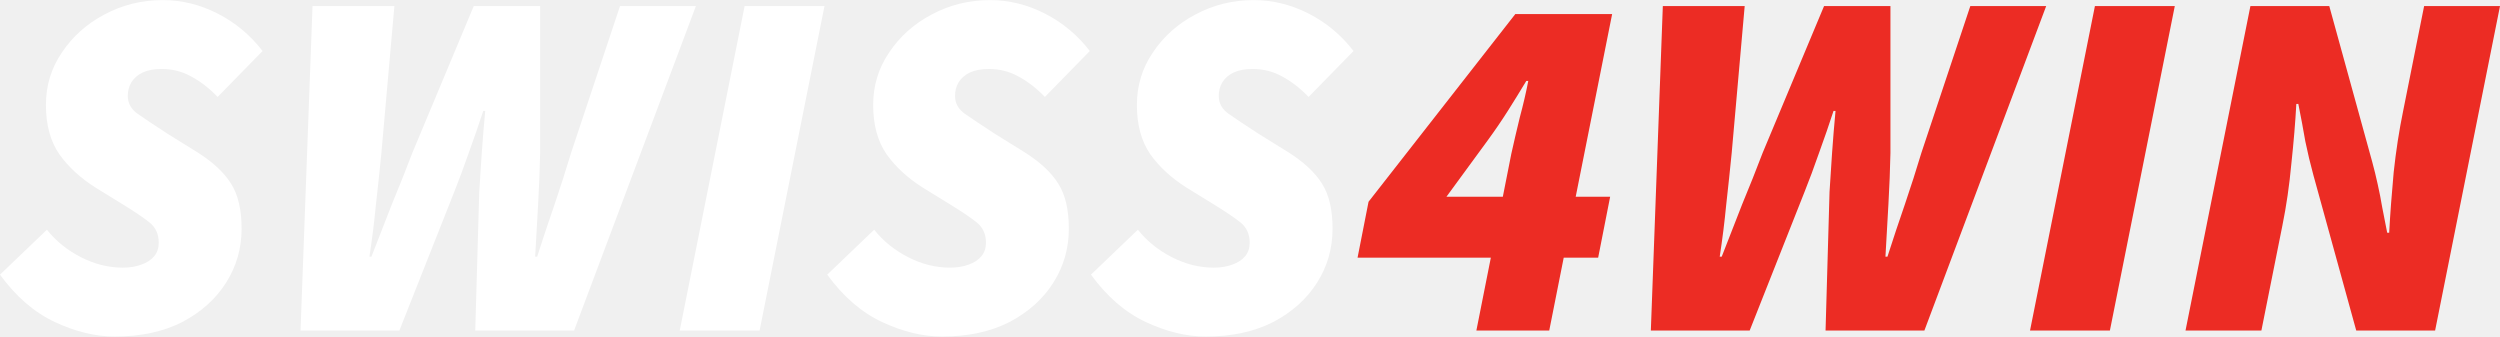
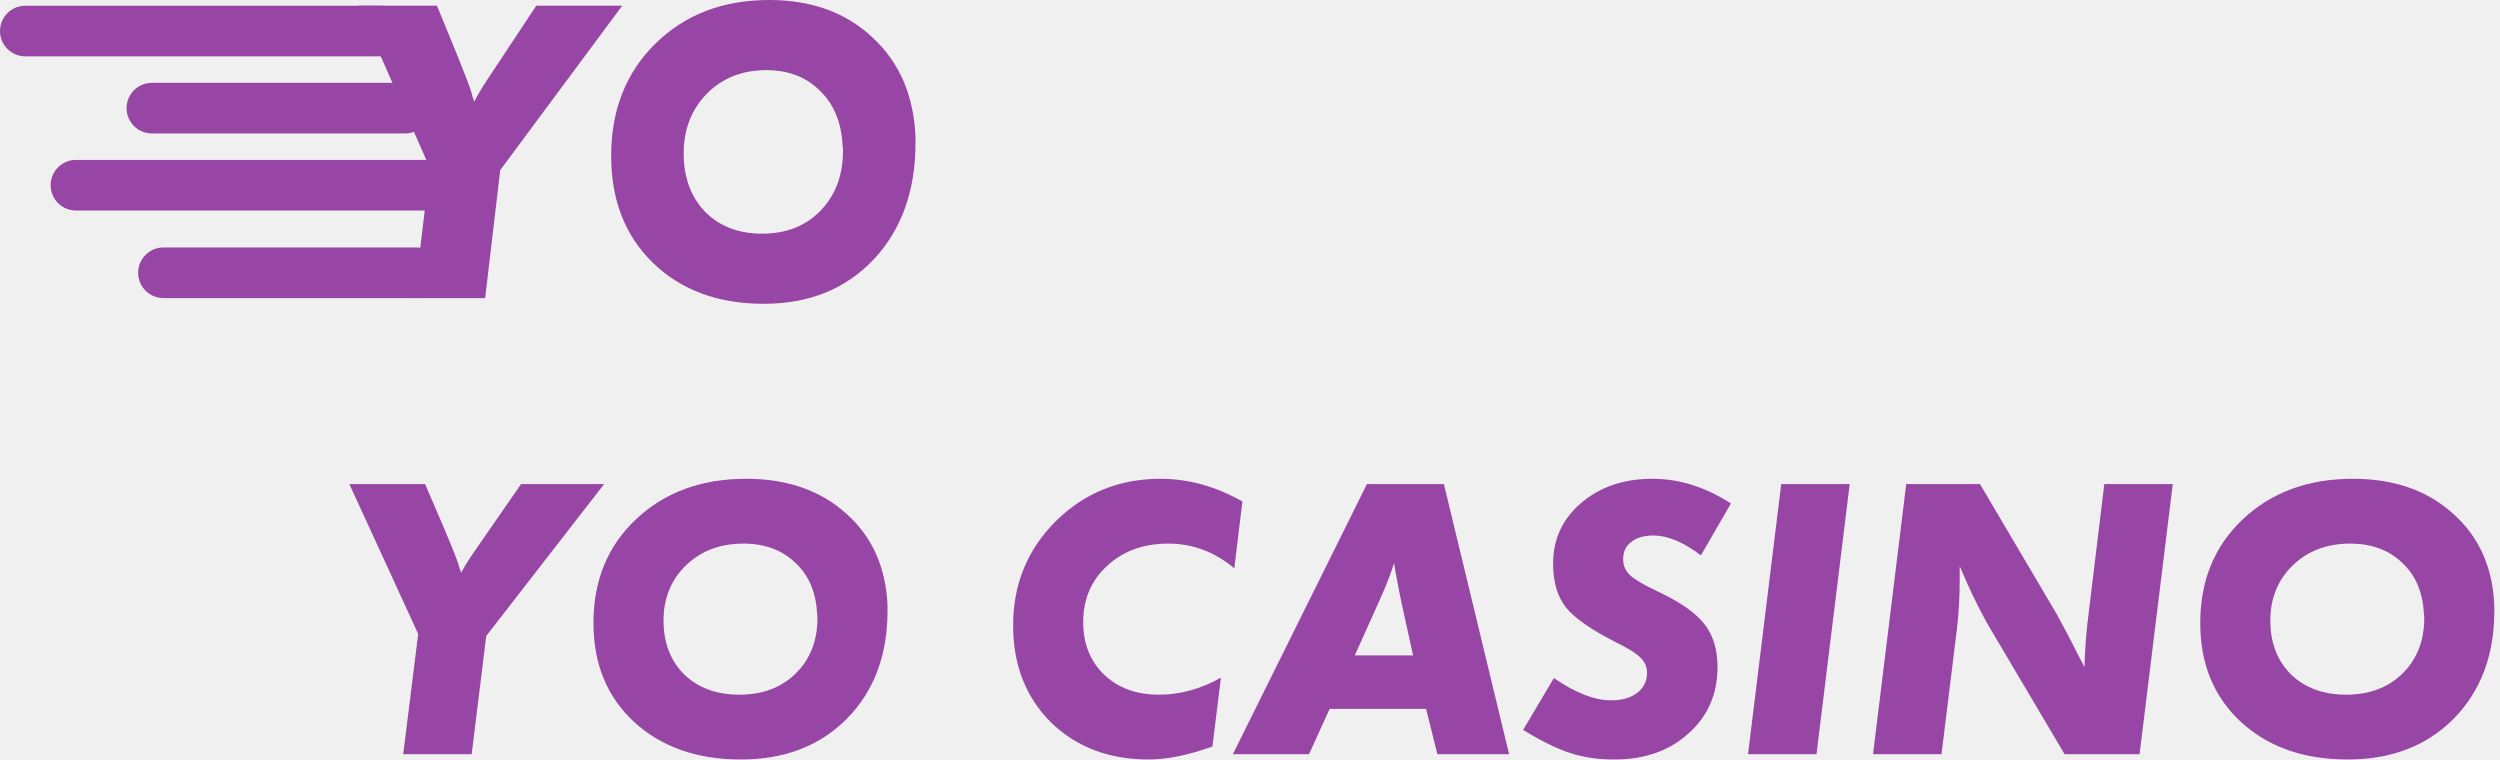
- <svg xmlns="http://www.w3.org/2000/svg" width="208" height="28" viewBox="0 0 208 28" fill="none">
-   <path d="M9.552 28C7.946 28 6.285 27.598 4.568 26.795C2.852 25.992 1.329 24.677 0 22.85L3.904 19.112C4.651 20.053 5.593 20.815 6.728 21.396C7.863 21.978 9.026 22.268 10.217 22.268C10.798 22.268 11.31 22.185 11.753 22.019C12.224 21.853 12.584 21.618 12.833 21.313C13.082 21.009 13.207 20.635 13.207 20.192C13.207 19.472 12.944 18.904 12.418 18.489C11.892 18.074 11.13 17.562 10.134 16.953L7.974 15.623C6.7 14.82 5.69 13.893 4.942 12.841C4.195 11.761 3.821 10.391 3.821 8.729C3.821 7.123 4.264 5.67 5.15 4.369C6.036 3.04 7.213 1.987 8.68 1.212C10.175 0.409 11.795 0.008 13.539 0.008C15.117 0.008 16.64 0.382 18.108 1.129C19.575 1.877 20.821 2.915 21.845 4.244L18.108 8.065C17.415 7.345 16.682 6.777 15.906 6.362C15.159 5.947 14.342 5.739 13.456 5.739C12.819 5.739 12.293 5.836 11.878 6.03C11.463 6.224 11.144 6.5 10.923 6.86C10.729 7.193 10.632 7.566 10.632 7.982C10.632 8.591 10.909 9.089 11.463 9.477C12.016 9.865 12.847 10.418 13.954 11.138L16.363 12.633C17.692 13.464 18.647 14.35 19.229 15.291C19.81 16.205 20.101 17.451 20.101 19.029C20.101 20.663 19.672 22.158 18.814 23.514C17.955 24.871 16.737 25.965 15.159 26.795C13.581 27.598 11.712 28 9.552 28Z" fill="white" />
-   <path d="M25.005 27.501L26.002 0.506H32.813L31.733 12.716C31.595 14.128 31.443 15.568 31.276 17.035C31.138 18.475 30.958 19.915 30.736 21.355H30.903C31.456 19.915 32.024 18.461 32.605 16.994C33.215 15.527 33.782 14.101 34.308 12.716L39.416 0.506H44.94V12.716C44.912 14.073 44.857 15.485 44.774 16.953C44.691 18.42 44.608 19.887 44.525 21.355H44.691C45.162 19.887 45.646 18.434 46.145 16.994C46.643 15.527 47.1 14.101 47.515 12.716L51.585 0.506H57.898L47.764 27.501H39.541L39.873 15.956C39.929 14.987 39.998 13.921 40.081 12.758C40.164 11.567 40.261 10.391 40.372 9.228H40.206C39.846 10.335 39.444 11.498 39.001 12.716C38.586 13.907 38.184 14.987 37.797 15.956L33.228 27.501H25.005Z" fill="white" />
-   <path d="M56.553 27.501L61.952 0.506H68.597L63.198 27.501H56.553Z" fill="white" />
-   <path d="M78.378 28C76.773 28 75.111 27.598 73.395 26.795C71.678 25.992 70.155 24.677 68.826 22.85L72.73 19.112C73.478 20.053 74.419 20.815 75.554 21.396C76.689 21.978 77.852 22.268 79.043 22.268C79.624 22.268 80.137 22.185 80.58 22.019C81.05 21.853 81.41 21.618 81.659 21.313C81.909 21.009 82.033 20.635 82.033 20.192C82.033 19.472 81.77 18.904 81.244 18.489C80.718 18.074 79.957 17.562 78.96 16.953L76.8 15.623C75.527 14.82 74.516 13.893 73.769 12.841C73.021 11.761 72.647 10.391 72.647 8.729C72.647 7.123 73.09 5.67 73.976 4.369C74.862 3.04 76.039 1.987 77.506 1.212C79.001 0.409 80.621 0.008 82.365 0.008C83.944 0.008 85.466 0.382 86.934 1.129C88.401 1.877 89.647 2.915 90.672 4.244L86.934 8.065C86.242 7.345 85.508 6.777 84.733 6.362C83.985 5.947 83.168 5.739 82.282 5.739C81.646 5.739 81.12 5.836 80.704 6.03C80.289 6.224 79.971 6.5 79.749 6.86C79.555 7.193 79.458 7.566 79.458 7.982C79.458 8.591 79.735 9.089 80.289 9.477C80.843 9.865 81.673 10.418 82.781 11.138L85.189 12.633C86.519 13.464 87.474 14.35 88.055 15.291C88.637 16.205 88.927 17.451 88.927 19.029C88.927 20.663 88.498 22.158 87.64 23.514C86.782 24.871 85.563 25.965 83.985 26.795C82.407 27.598 80.538 28 78.378 28Z" fill="white" />
-   <path d="M100.32 28C98.714 28 97.053 27.598 95.336 26.795C93.62 25.992 92.097 24.677 90.768 22.85L94.672 19.112C95.419 20.053 96.361 20.815 97.496 21.396C98.631 21.978 99.794 22.268 100.985 22.268C101.566 22.268 102.078 22.185 102.521 22.019C102.992 21.853 103.352 21.618 103.601 21.313C103.85 21.009 103.975 20.635 103.975 20.192C103.975 19.472 103.712 18.904 103.186 18.489C102.66 18.074 101.898 17.562 100.902 16.953L98.742 15.623C97.468 14.82 96.458 13.893 95.71 12.841C94.963 11.761 94.589 10.391 94.589 8.729C94.589 7.123 95.032 5.67 95.918 4.369C96.804 3.04 97.981 1.987 99.448 1.212C100.943 0.409 102.563 0.008 104.307 0.008C105.885 0.008 107.408 0.382 108.876 1.129C110.343 1.877 111.589 2.915 112.613 4.244L108.876 8.065C108.183 7.345 107.45 6.777 106.674 6.362C105.927 5.947 105.11 5.739 104.224 5.739C103.587 5.739 103.061 5.836 102.646 6.03C102.231 6.224 101.912 6.5 101.691 6.86C101.497 7.193 101.4 7.566 101.4 7.982C101.4 8.591 101.677 9.089 102.231 9.477C102.784 9.865 103.615 10.418 104.722 11.138L107.131 12.633C108.46 13.464 109.415 14.35 109.997 15.291C110.578 16.205 110.869 17.451 110.869 19.029C110.869 20.663 110.44 22.158 109.582 23.514C108.723 24.871 107.505 25.965 105.927 26.795C104.349 27.598 102.48 28 100.32 28Z" fill="white" />
-   <path d="M128.897 27.501H122.834L124.038 21.438H112.949L113.863 16.786L126.073 1.171H134.13L131.098 16.371H133.964L132.967 21.438H130.101L128.897 27.501ZM120.342 16.371H125.035L125.741 12.799C125.962 11.803 126.198 10.792 126.447 9.768C126.724 8.743 126.959 7.733 127.153 6.736H126.987C126.488 7.566 125.976 8.397 125.45 9.228C124.924 10.058 124.356 10.889 123.747 11.72L120.342 16.371Z" fill="#EC2C24" />
-   <path d="M137.35 27.501L138.347 0.506H145.158L144.078 12.716C143.939 14.128 143.787 15.568 143.621 17.035C143.483 18.475 143.303 19.915 143.081 21.355H143.247C143.801 19.915 144.369 18.461 144.95 16.994C145.559 15.527 146.127 14.101 146.653 12.716L151.761 0.506H157.285V12.716C157.257 14.073 157.202 15.485 157.119 16.953C157.036 18.42 156.953 19.887 156.869 21.355H157.036C157.506 19.887 157.991 18.434 158.489 16.994C158.988 15.527 159.444 14.101 159.86 12.716L163.93 0.506H170.242L160.109 27.501H151.886L152.218 15.956C152.273 14.987 152.343 13.921 152.426 12.758C152.509 11.567 152.606 10.391 152.716 9.228H152.55C152.19 10.335 151.789 11.498 151.346 12.716C150.931 13.907 150.529 14.987 150.141 15.956L145.573 27.501H137.35Z" fill="#EC2C24" />
-   <path d="M168.898 27.501L174.297 0.506H180.942L175.543 27.501H168.898Z" fill="#EC2C24" />
-   <path d="M181.835 27.501L187.234 0.506H193.796L197.368 13.464C197.534 14.073 197.686 14.696 197.825 15.333C197.963 15.942 198.088 16.579 198.199 17.243C198.337 17.908 198.476 18.614 198.614 19.361H198.78C198.863 17.811 198.988 16.136 199.154 14.336C199.348 12.536 199.611 10.834 199.943 9.228L201.687 0.506H208L202.601 27.501H196.039L192.467 14.544C192.218 13.63 191.997 12.703 191.803 11.761C191.637 10.792 191.443 9.754 191.221 8.646H191.055C190.972 10.169 190.834 11.83 190.64 13.63C190.474 15.43 190.225 17.146 189.892 18.78L188.148 27.501H181.835Z" fill="#EC2C24" />
+ <svg xmlns="http://www.w3.org/2000/svg" width="158" height="48" viewBox="0 0 158 48" fill="none">
+   <path d="M38.181 30.592L30.731 40.192L29.809 47.667H25.483L26.43 40.064L22.078 30.592H26.865L28.043 33.331C28.555 34.543 28.862 35.311 28.965 35.635C28.982 35.686 29.007 35.78 29.041 35.917C29.093 36.036 29.127 36.13 29.144 36.198C29.331 35.84 29.613 35.388 29.989 34.842L32.933 30.592H38.181Z" fill="#9746A5" />
+   <path d="M47.157 30.259C49.752 30.259 51.859 30.993 53.481 32.461C55.119 33.911 55.989 35.849 56.092 38.272V38.605C56.092 41.404 55.239 43.674 53.532 45.414C51.825 47.138 49.589 48 46.825 48C44.043 48 41.79 47.206 40.066 45.619C38.359 44.032 37.506 41.95 37.506 39.373C37.506 36.693 38.402 34.509 40.194 32.819C42.003 31.113 44.324 30.259 47.157 30.259ZM51.663 39.066C51.663 38.929 51.654 38.827 51.637 38.758C51.569 37.41 51.108 36.343 50.255 35.558C49.419 34.756 48.327 34.355 46.978 34.355C45.511 34.355 44.299 34.816 43.343 35.738C42.404 36.659 41.935 37.82 41.935 39.219C41.935 40.619 42.37 41.754 43.241 42.624C44.128 43.477 45.289 43.904 46.722 43.904C48.19 43.904 49.376 43.46 50.281 42.573C51.202 41.668 51.663 40.499 51.663 39.066Z" fill="#9746A5" />
+   <path d="M73.348 30.259C75.106 30.259 76.83 30.737 78.52 31.693L78.008 35.917C76.762 34.876 75.371 34.355 73.835 34.355C72.265 34.355 70.976 34.825 69.969 35.763C68.962 36.685 68.459 37.871 68.459 39.322C68.459 40.687 68.903 41.796 69.79 42.65C70.677 43.486 71.829 43.904 73.246 43.904C74.577 43.904 75.883 43.546 77.163 42.829L76.625 47.181C75.089 47.727 73.749 48 72.606 48C70.08 48 68.015 47.215 66.411 45.645C64.824 44.058 64.03 42.018 64.03 39.526C64.03 36.932 64.926 34.739 66.718 32.947C68.527 31.155 70.737 30.259 73.348 30.259Z" fill="#9746A5" />
+   <path d="M90.127 44.8H84.034L82.729 47.667H77.916L86.39 30.592H91.254L95.375 47.667H90.844L90.127 44.8ZM87.337 37.606L85.622 41.421H89.308L88.591 38.17C88.403 37.265 88.275 36.608 88.207 36.198C88.156 35.908 88.122 35.703 88.105 35.584C87.917 36.198 87.661 36.873 87.337 37.606Z" fill="#9746A5" />
+   <path d="M104.426 30.259C106.133 30.259 107.788 30.78 109.392 31.821L107.498 35.098C106.389 34.261 105.39 33.843 104.503 33.843C103.905 33.843 103.436 33.98 103.095 34.253C102.753 34.509 102.583 34.867 102.583 35.328C102.583 35.738 102.728 36.079 103.018 36.352C103.308 36.625 103.888 36.966 104.759 37.376C106.175 38.042 107.157 38.724 107.703 39.424C108.266 40.124 108.548 41.037 108.548 42.163C108.548 43.87 107.933 45.269 106.704 46.362C105.493 47.454 103.931 48 102.02 48C100.996 48 100.065 47.864 99.229 47.59C98.393 47.317 97.403 46.831 96.26 46.131L98.205 42.854C99.571 43.793 100.774 44.262 101.815 44.262C102.497 44.262 103.044 44.109 103.453 43.802C103.88 43.477 104.093 43.051 104.093 42.522C104.093 42.146 103.957 41.83 103.684 41.574C103.428 41.301 102.899 40.968 102.096 40.576C100.577 39.808 99.536 39.083 98.973 38.4C98.427 37.7 98.154 36.779 98.154 35.635C98.154 34.082 98.743 32.802 99.92 31.795C101.115 30.771 102.617 30.259 104.426 30.259Z" fill="#9746A5" />
+   <path d="M112.574 30.592H116.901L114.802 47.667H110.475L112.574 30.592Z" fill="#9746A5" />
+   <path d="M132.993 30.592H137.319L135.22 47.667H130.484L125.953 40.013C125.27 38.886 124.57 37.478 123.854 35.789V36.557C123.854 37.734 123.794 38.81 123.674 39.782L122.702 47.667H118.375L120.474 30.592H125.134L129.998 38.835L130.74 40.218L131.406 41.523L131.738 42.163C131.773 41.088 131.841 40.115 131.943 39.245L132.993 30.592Z" fill="#9746A5" />
+   <path d="M148.707 30.259C151.302 30.259 153.409 30.993 155.031 32.461C156.669 33.911 157.539 35.849 157.642 38.272V38.605C157.642 41.404 156.788 43.674 155.082 45.414C153.375 47.138 151.139 48 148.375 48C145.593 48 143.34 47.206 141.616 45.619C139.91 44.032 139.056 41.95 139.056 39.373C139.056 36.693 139.952 34.509 141.744 32.819C143.553 31.113 145.874 30.259 148.707 30.259ZM153.213 39.066C153.213 38.929 153.204 38.827 153.187 38.758C153.119 37.41 152.658 36.343 151.805 35.558C150.969 34.756 149.876 34.355 148.528 34.355C147.061 34.355 145.849 34.816 144.893 35.738C143.954 36.659 143.485 37.82 143.485 39.219C143.485 40.619 143.92 41.754 144.791 42.624C145.678 43.477 146.839 43.904 148.272 43.904C149.74 43.904 150.926 43.46 151.831 42.573C152.752 41.668 153.213 40.499 153.213 39.066Z" fill="#9746A5" />
+   <path d="M39.324 0.36L31.615 10.75L30.661 18.84H26.183L27.164 10.611L22.66 0.36H27.614L28.833 3.325C29.363 4.636 29.681 5.467 29.787 5.818C29.804 5.874 29.831 5.975 29.866 6.123C29.919 6.252 29.954 6.354 29.972 6.428C30.166 6.04 30.458 5.55 30.846 4.959L33.893 0.36H39.324Z" fill="#9746A5" />
+   <path d="M48.614 0C51.299 0 53.48 0.794 55.158 2.383C56.853 3.953 57.754 6.049 57.86 8.672V9.032C57.86 12.061 56.977 14.518 55.211 16.402C53.444 18.267 51.131 19.2 48.27 19.2C45.391 19.2 43.059 18.341 41.275 16.623C39.509 14.906 38.626 12.652 38.626 9.863C38.626 6.963 39.553 4.599 41.408 2.771C43.28 0.924 45.682 0 48.614 0ZM53.277 9.531C53.277 9.383 53.268 9.272 53.25 9.198C53.18 7.739 52.703 6.585 51.82 5.735C50.954 4.867 49.824 4.433 48.428 4.433C46.91 4.433 45.656 4.932 44.666 5.929C43.695 6.926 43.209 8.182 43.209 9.697C43.209 11.211 43.66 12.44 44.56 13.382C45.479 14.305 46.68 14.767 48.164 14.767C49.682 14.767 50.91 14.287 51.846 13.326C52.8 12.348 53.277 11.082 53.277 9.531Z" fill="#9746A5" />
+   <path d="M0 1.962C0 1.079 0.716 0.362 1.6 0.362H24C24.884 0.362 25.6 1.079 25.6 1.962C25.6 2.846 24.884 3.562 24 3.562H1.6C0.716 3.562 0 2.846 0 1.962Z" fill="#9746A5" />
+   <path d="M8 6.834C8 5.951 8.716 5.234 9.6 5.234H25.6C26.484 5.234 27.2 5.951 27.2 6.834C27.2 7.718 26.484 8.434 25.6 8.434H9.6C8.716 8.434 8 7.718 8 6.834Z" fill="#9746A5" />
+   <path d="M8.73 17.24C8.73 16.356 9.447 15.64 10.33 15.64H26.33C27.214 15.64 27.93 16.356 27.93 17.24C27.93 18.123 27.214 18.84 26.33 18.84H10.33C9.447 18.84 8.73 18.123 8.73 17.24Z" fill="#9746A5" />
+   <path d="M3.2 11.706C3.2 10.823 3.916 10.106 4.8 10.106H27.2C28.084 10.106 28.8 10.823 28.8 11.706C28.8 12.59 28.084 13.306 27.2 13.306H4.8C3.916 13.306 3.2 12.59 3.2 11.706Z" fill="#9746A5" />
</svg>
